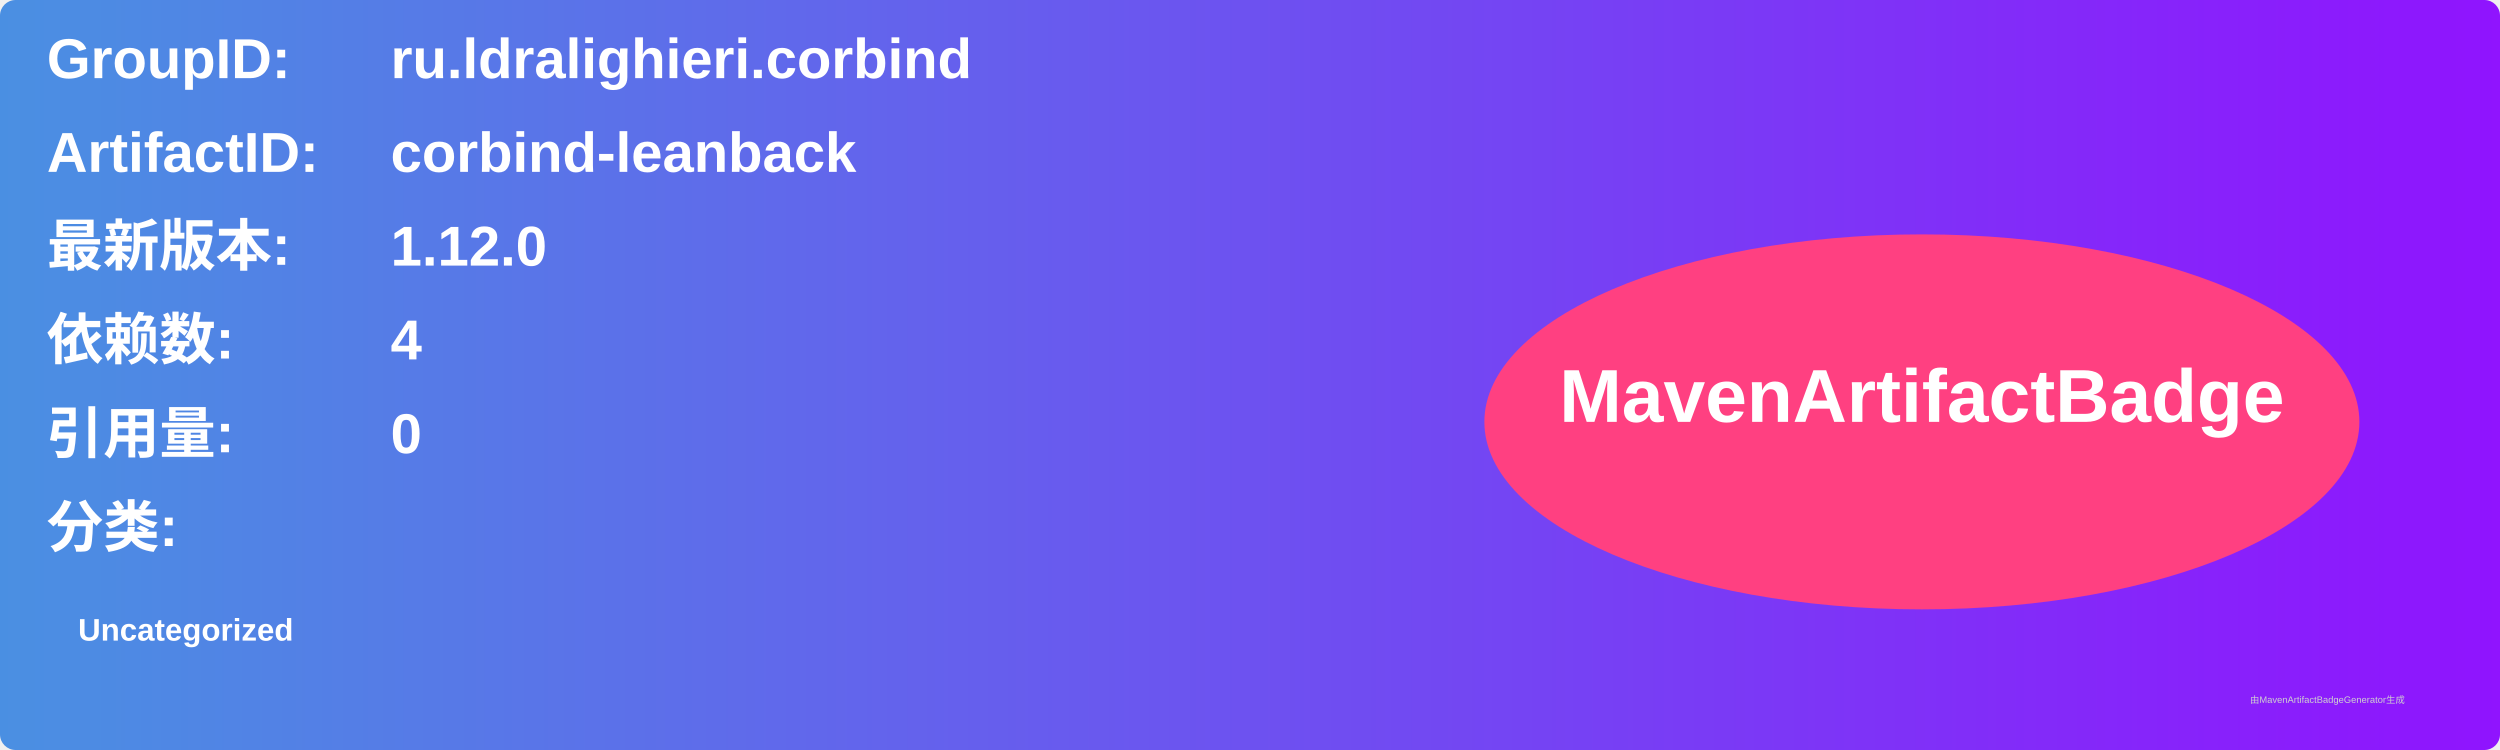
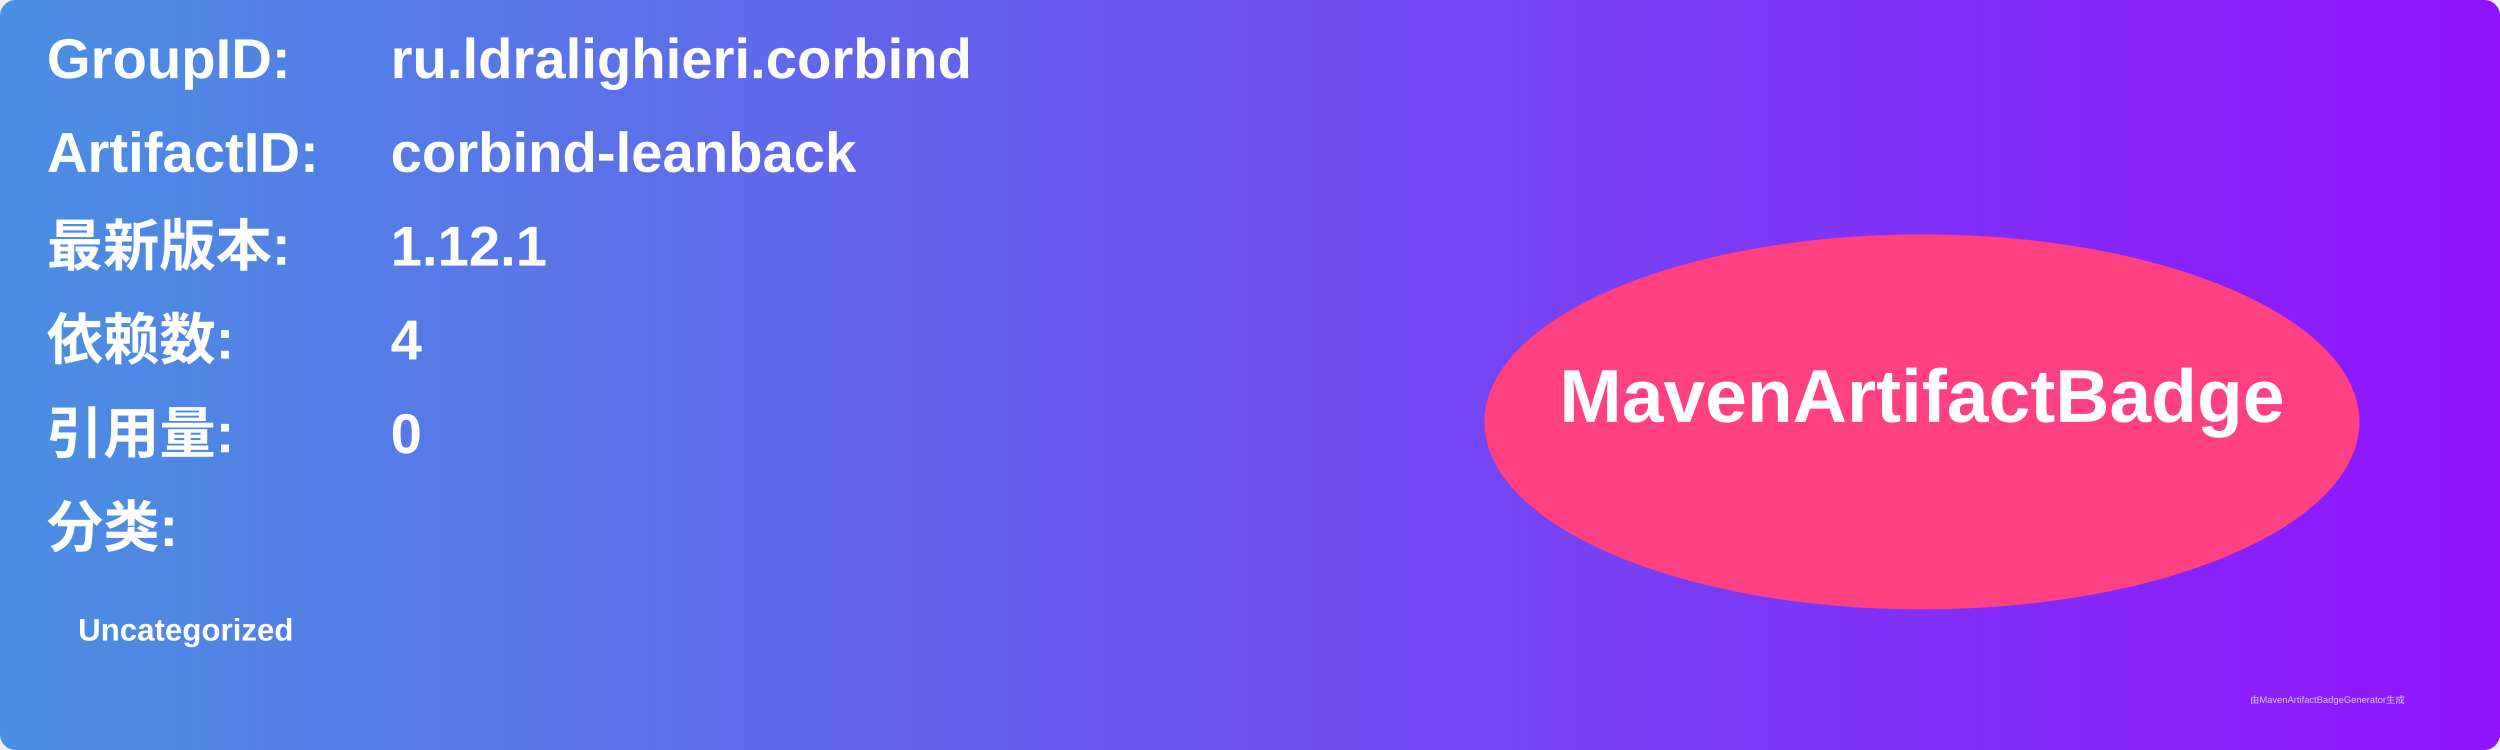
<svg xmlns="http://www.w3.org/2000/svg" width="800" height="240" viewBox="0 0 800 240">
  <linearGradient id="grad" x1="0%" y1="0%" x2="100%" y2="0%">
    <stop offset="0%" stop-color="#4a90e2" />
    <stop offset="100%" stop-color="#9013fe" />
  </linearGradient>
  <rect width="100%" height="100%" rx="5" ry="5" fill="url(#grad)" />
  <g transform="translate(15, 15)">
    <text x="0" y="10" font-family="Arial" font-size="18" fill="white" font-weight="bold" width="260">GroupID:</text>
    <text x="110" y="10" font-family="Arial" font-size="18" fill="white" font-weight="bold" width="460">ru.ldralighieri.corbind</text>
    <text x="0" y="40" font-family="Arial" font-size="18" fill="white" font-weight="bold" width="260">ArtifactID:</text>
    <text x="110" y="40" font-family="Arial" font-size="18" fill="white" font-weight="bold" width="460">corbind-leanback</text>
    <text x="0" y="70" font-family="Arial" font-size="18" fill="white" font-weight="bold">最新版本:</text>
    <text x="110" y="70" font-family="Arial" font-size="18" fill="white" font-weight="bold">
-       <tspan font-weight="bold">1.12.0</tspan>
+       <tspan font-weight="bold">1.12.1</tspan>
    </text>
    <text x="0" y="100" font-family="Arial" font-size="18" fill="white" font-weight="bold">依赖数: </text>
    <text x="110" y="100" font-family="Arial" font-size="18" fill="white">
      <tspan font-weight="bold">4</tspan>
    </text>
    <text x="0" y="130" font-family="Arial" font-size="18" fill="white" font-weight="bold">引用量: </text>
    <text x="110" y="130" font-family="Arial" font-size="18" fill="white">
      <tspan font-weight="bold">0</tspan>
    </text>
    <text x="0" y="160" font-family="Arial" font-size="18" fill="white" font-weight="bold">分类:</text>
    <text x="10" y="190" font-family="Arial" font-size="10" fill="white">
      <tspan font-weight="bold">Uncategorized</tspan>
    </text>
    <ellipse cx="600" cy="120" rx="140" ry="60" fill="#ff4081" />
    <text x="600" y="120" text-anchor="middle" font-family="Arial" font-size="24" fill="white" font-weight="bold">MavenArtifactBadge</text>
  </g>
  <text x="720" y="225" font-family="Arial" font-size="3" fill="#d0d0d0">由MavenArtifactBadgeGenerator生成</text>
</svg>
